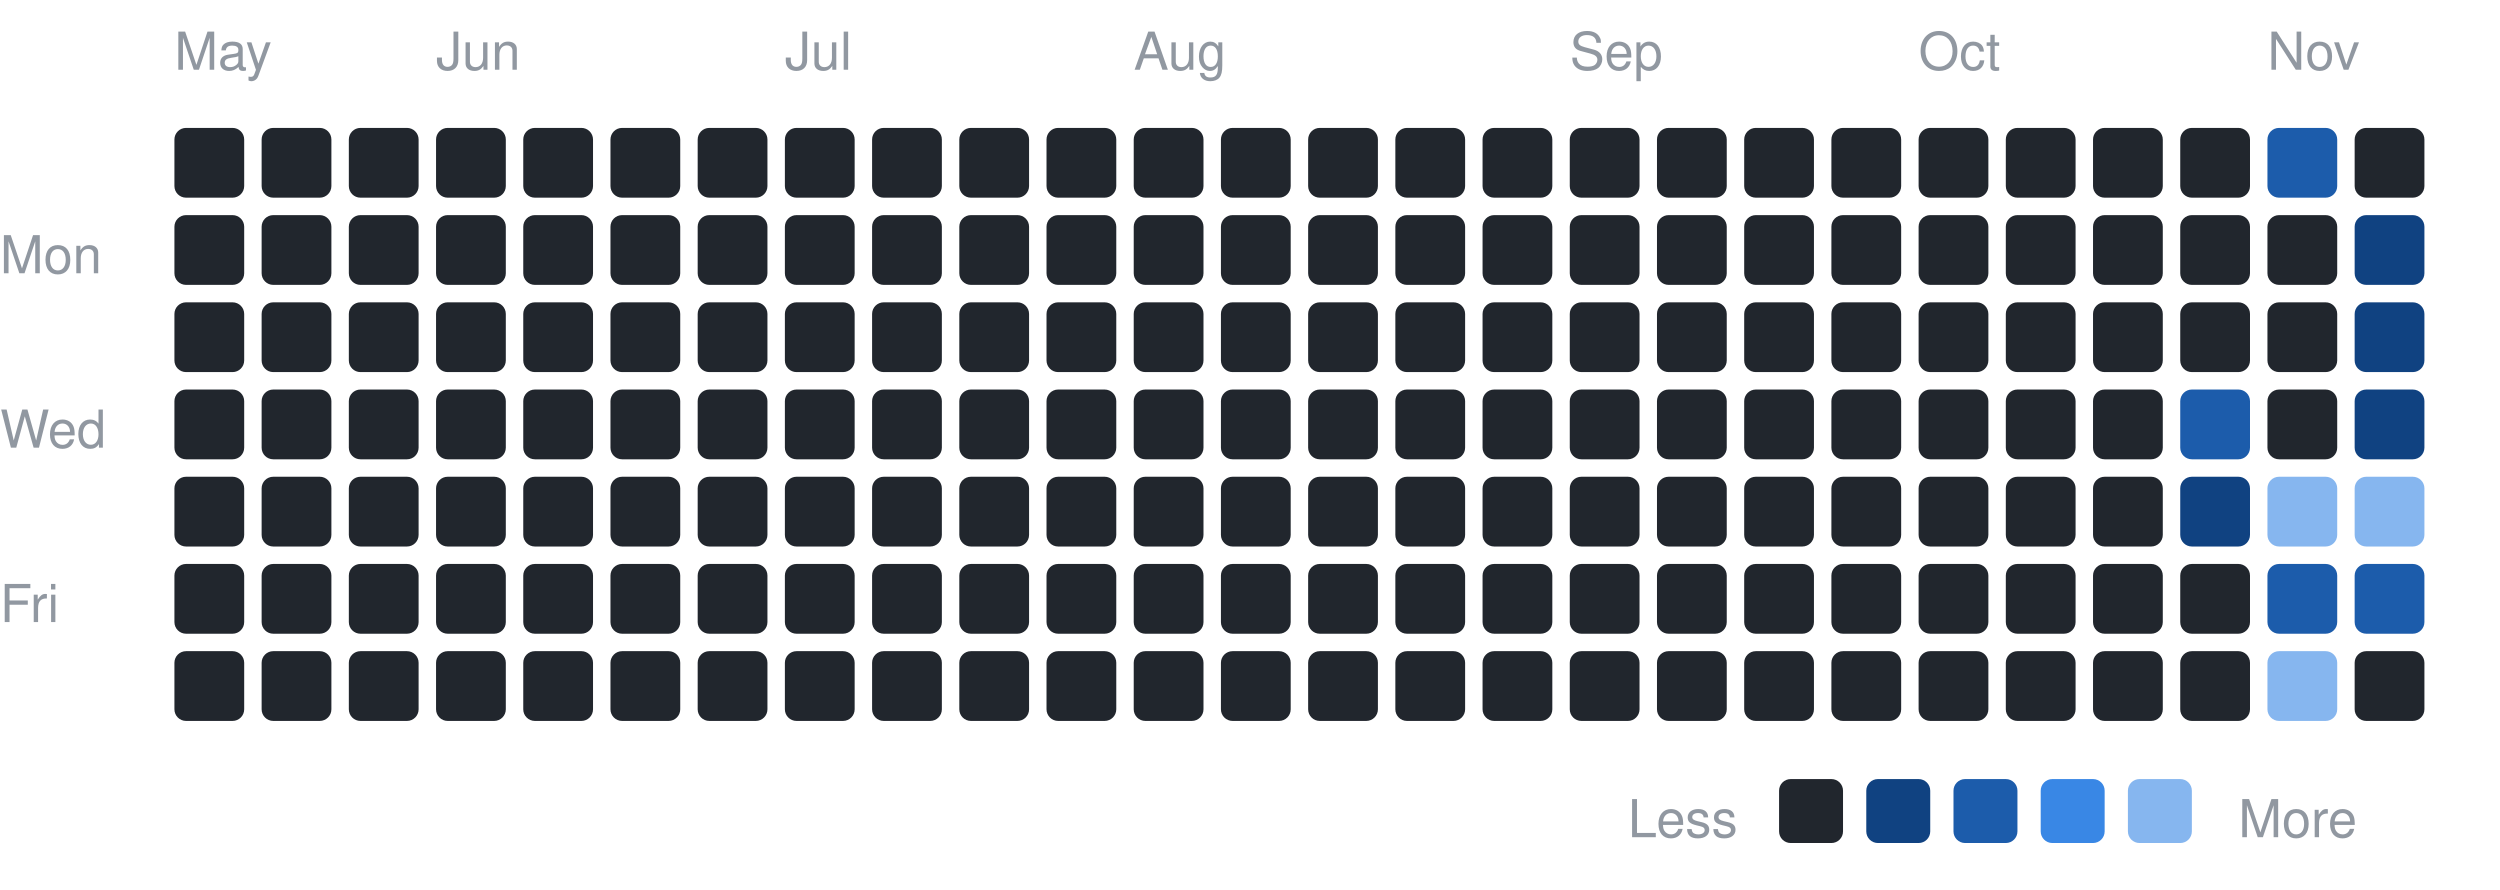
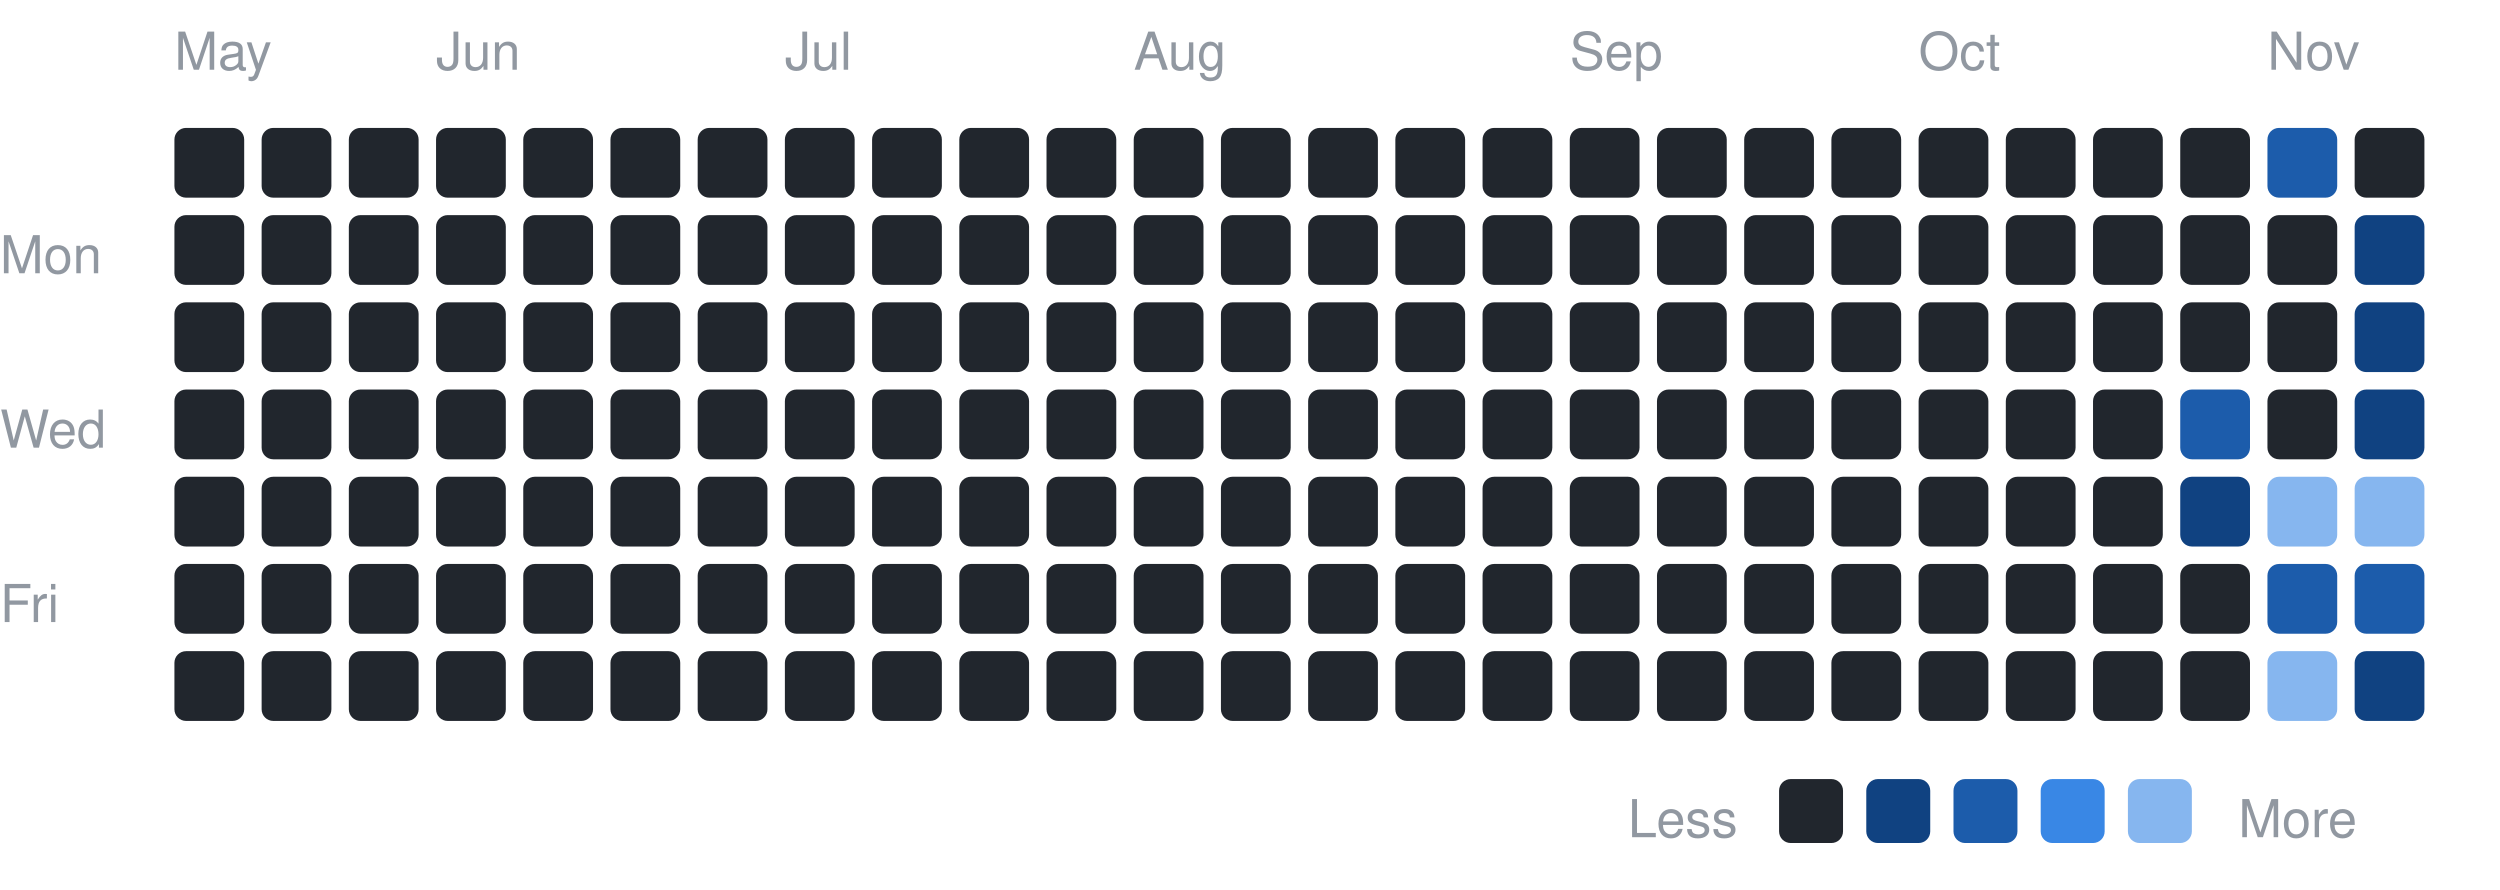
<svg xmlns="http://www.w3.org/2000/svg" width="430" height="153" viewBox="0 0 430 153" font-family="-apple-system,BlinkMacSystemFont,Segoe UI,Helvetica,Arial,sans-serif">
  <text x="0" y="47" font-size="9" fill="#9198a1">Mon</text>
  <text x="0" y="77" font-size="9" fill="#9198a1">Wed</text>
  <text x="0" y="107" font-size="9" fill="#9198a1">Fri</text>
  <text x="30" y="12" font-size="9" fill="#9198a1">May</text>
  <rect x="30" y="22" width="12" height="12" rx="2" fill="#21262d" />
  <rect x="30" y="37" width="12" height="12" rx="2" fill="#21262d" />
  <rect x="30" y="52" width="12" height="12" rx="2" fill="#21262d" />
  <rect x="30" y="67" width="12" height="12" rx="2" fill="#21262d" />
  <rect x="30" y="82" width="12" height="12" rx="2" fill="#21262d" />
  <rect x="30" y="97" width="12" height="12" rx="2" fill="#21262d" />
  <rect x="30" y="112" width="12" height="12" rx="2" fill="#21262d" />
  <rect x="45" y="22" width="12" height="12" rx="2" fill="#21262d" />
  <rect x="45" y="37" width="12" height="12" rx="2" fill="#21262d" />
  <rect x="45" y="52" width="12" height="12" rx="2" fill="#21262d" />
  <rect x="45" y="67" width="12" height="12" rx="2" fill="#21262d" />
  <rect x="45" y="82" width="12" height="12" rx="2" fill="#21262d" />
  <rect x="45" y="97" width="12" height="12" rx="2" fill="#21262d" />
  <rect x="45" y="112" width="12" height="12" rx="2" fill="#21262d" />
  <rect x="60" y="22" width="12" height="12" rx="2" fill="#21262d" />
  <rect x="60" y="37" width="12" height="12" rx="2" fill="#21262d" />
  <rect x="60" y="52" width="12" height="12" rx="2" fill="#21262d" />
  <rect x="60" y="67" width="12" height="12" rx="2" fill="#21262d" />
  <rect x="60" y="82" width="12" height="12" rx="2" fill="#21262d" />
  <rect x="60" y="97" width="12" height="12" rx="2" fill="#21262d" />
  <rect x="60" y="112" width="12" height="12" rx="2" fill="#21262d" />
  <text x="75" y="12" font-size="9" fill="#9198a1">Jun</text>
  <rect x="75" y="22" width="12" height="12" rx="2" fill="#21262d" />
  <rect x="75" y="37" width="12" height="12" rx="2" fill="#21262d" />
  <rect x="75" y="52" width="12" height="12" rx="2" fill="#21262d" />
  <rect x="75" y="67" width="12" height="12" rx="2" fill="#21262d" />
  <rect x="75" y="82" width="12" height="12" rx="2" fill="#21262d" />
  <rect x="75" y="97" width="12" height="12" rx="2" fill="#21262d" />
  <rect x="75" y="112" width="12" height="12" rx="2" fill="#21262d" />
  <rect x="90" y="22" width="12" height="12" rx="2" fill="#21262d" />
  <rect x="90" y="37" width="12" height="12" rx="2" fill="#21262d" />
  <rect x="90" y="52" width="12" height="12" rx="2" fill="#21262d" />
  <rect x="90" y="67" width="12" height="12" rx="2" fill="#21262d" />
  <rect x="90" y="82" width="12" height="12" rx="2" fill="#21262d" />
  <rect x="90" y="97" width="12" height="12" rx="2" fill="#21262d" />
  <rect x="90" y="112" width="12" height="12" rx="2" fill="#21262d" />
  <rect x="105" y="22" width="12" height="12" rx="2" fill="#21262d" />
  <rect x="105" y="37" width="12" height="12" rx="2" fill="#21262d" />
  <rect x="105" y="52" width="12" height="12" rx="2" fill="#21262d" />
  <rect x="105" y="67" width="12" height="12" rx="2" fill="#21262d" />
  <rect x="105" y="82" width="12" height="12" rx="2" fill="#21262d" />
  <rect x="105" y="97" width="12" height="12" rx="2" fill="#21262d" />
  <rect x="105" y="112" width="12" height="12" rx="2" fill="#21262d" />
  <rect x="120" y="22" width="12" height="12" rx="2" fill="#21262d" />
  <rect x="120" y="37" width="12" height="12" rx="2" fill="#21262d" />
  <rect x="120" y="52" width="12" height="12" rx="2" fill="#21262d" />
  <rect x="120" y="67" width="12" height="12" rx="2" fill="#21262d" />
  <rect x="120" y="82" width="12" height="12" rx="2" fill="#21262d" />
  <rect x="120" y="97" width="12" height="12" rx="2" fill="#21262d" />
  <rect x="120" y="112" width="12" height="12" rx="2" fill="#21262d" />
  <text x="135" y="12" font-size="9" fill="#9198a1">Jul</text>
  <rect x="135" y="22" width="12" height="12" rx="2" fill="#21262d" />
  <rect x="135" y="37" width="12" height="12" rx="2" fill="#21262d" />
  <rect x="135" y="52" width="12" height="12" rx="2" fill="#21262d" />
  <rect x="135" y="67" width="12" height="12" rx="2" fill="#21262d" />
  <rect x="135" y="82" width="12" height="12" rx="2" fill="#21262d" />
  <rect x="135" y="97" width="12" height="12" rx="2" fill="#21262d" />
  <rect x="135" y="112" width="12" height="12" rx="2" fill="#21262d" />
  <rect x="150" y="22" width="12" height="12" rx="2" fill="#21262d" />
  <rect x="150" y="37" width="12" height="12" rx="2" fill="#21262d" />
  <rect x="150" y="52" width="12" height="12" rx="2" fill="#21262d" />
  <rect x="150" y="67" width="12" height="12" rx="2" fill="#21262d" />
  <rect x="150" y="82" width="12" height="12" rx="2" fill="#21262d" />
  <rect x="150" y="97" width="12" height="12" rx="2" fill="#21262d" />
  <rect x="150" y="112" width="12" height="12" rx="2" fill="#21262d" />
  <rect x="165" y="22" width="12" height="12" rx="2" fill="#21262d" />
  <rect x="165" y="37" width="12" height="12" rx="2" fill="#21262d" />
  <rect x="165" y="52" width="12" height="12" rx="2" fill="#21262d" />
  <rect x="165" y="67" width="12" height="12" rx="2" fill="#21262d" />
  <rect x="165" y="82" width="12" height="12" rx="2" fill="#21262d" />
  <rect x="165" y="97" width="12" height="12" rx="2" fill="#21262d" />
  <rect x="165" y="112" width="12" height="12" rx="2" fill="#21262d" />
  <rect x="180" y="22" width="12" height="12" rx="2" fill="#21262d" />
  <rect x="180" y="37" width="12" height="12" rx="2" fill="#21262d" />
  <rect x="180" y="52" width="12" height="12" rx="2" fill="#21262d" />
  <rect x="180" y="67" width="12" height="12" rx="2" fill="#21262d" />
  <rect x="180" y="82" width="12" height="12" rx="2" fill="#21262d" />
  <rect x="180" y="97" width="12" height="12" rx="2" fill="#21262d" />
  <rect x="180" y="112" width="12" height="12" rx="2" fill="#21262d" />
  <text x="195" y="12" font-size="9" fill="#9198a1">Aug</text>
  <rect x="195" y="22" width="12" height="12" rx="2" fill="#21262d" />
  <rect x="195" y="37" width="12" height="12" rx="2" fill="#21262d" />
  <rect x="195" y="52" width="12" height="12" rx="2" fill="#21262d" />
  <rect x="195" y="67" width="12" height="12" rx="2" fill="#21262d" />
  <rect x="195" y="82" width="12" height="12" rx="2" fill="#21262d" />
  <rect x="195" y="97" width="12" height="12" rx="2" fill="#21262d" />
  <rect x="195" y="112" width="12" height="12" rx="2" fill="#21262d" />
  <rect x="210" y="22" width="12" height="12" rx="2" fill="#21262d" />
  <rect x="210" y="37" width="12" height="12" rx="2" fill="#21262d" />
  <rect x="210" y="52" width="12" height="12" rx="2" fill="#21262d" />
  <rect x="210" y="67" width="12" height="12" rx="2" fill="#21262d" />
  <rect x="210" y="82" width="12" height="12" rx="2" fill="#21262d" />
  <rect x="210" y="97" width="12" height="12" rx="2" fill="#21262d" />
  <rect x="210" y="112" width="12" height="12" rx="2" fill="#21262d" />
  <rect x="225" y="22" width="12" height="12" rx="2" fill="#21262d" />
  <rect x="225" y="37" width="12" height="12" rx="2" fill="#21262d" />
  <rect x="225" y="52" width="12" height="12" rx="2" fill="#21262d" />
  <rect x="225" y="67" width="12" height="12" rx="2" fill="#21262d" />
  <rect x="225" y="82" width="12" height="12" rx="2" fill="#21262d" />
  <rect x="225" y="97" width="12" height="12" rx="2" fill="#21262d" />
  <rect x="225" y="112" width="12" height="12" rx="2" fill="#21262d" />
  <rect x="240" y="22" width="12" height="12" rx="2" fill="#21262d" />
  <rect x="240" y="37" width="12" height="12" rx="2" fill="#21262d" />
  <rect x="240" y="52" width="12" height="12" rx="2" fill="#21262d" />
  <rect x="240" y="67" width="12" height="12" rx="2" fill="#21262d" />
  <rect x="240" y="82" width="12" height="12" rx="2" fill="#21262d" />
  <rect x="240" y="97" width="12" height="12" rx="2" fill="#21262d" />
  <rect x="240" y="112" width="12" height="12" rx="2" fill="#21262d" />
  <rect x="255" y="22" width="12" height="12" rx="2" fill="#21262d" />
  <rect x="255" y="37" width="12" height="12" rx="2" fill="#21262d" />
  <rect x="255" y="52" width="12" height="12" rx="2" fill="#21262d" />
  <rect x="255" y="67" width="12" height="12" rx="2" fill="#21262d" />
  <rect x="255" y="82" width="12" height="12" rx="2" fill="#21262d" />
  <rect x="255" y="97" width="12" height="12" rx="2" fill="#21262d" />
  <rect x="255" y="112" width="12" height="12" rx="2" fill="#21262d" />
  <text x="270" y="12" font-size="9" fill="#9198a1">Sep</text>
  <rect x="270" y="22" width="12" height="12" rx="2" fill="#21262d" />
  <rect x="270" y="37" width="12" height="12" rx="2" fill="#21262d" />
  <rect x="270" y="52" width="12" height="12" rx="2" fill="#21262d" />
  <rect x="270" y="67" width="12" height="12" rx="2" fill="#21262d" />
  <rect x="270" y="82" width="12" height="12" rx="2" fill="#21262d" />
  <rect x="270" y="97" width="12" height="12" rx="2" fill="#21262d" />
  <rect x="270" y="112" width="12" height="12" rx="2" fill="#21262d" />
  <rect x="285" y="22" width="12" height="12" rx="2" fill="#21262d" />
  <rect x="285" y="37" width="12" height="12" rx="2" fill="#21262d" />
  <rect x="285" y="52" width="12" height="12" rx="2" fill="#21262d" />
  <rect x="285" y="67" width="12" height="12" rx="2" fill="#21262d" />
  <rect x="285" y="82" width="12" height="12" rx="2" fill="#21262d" />
  <rect x="285" y="97" width="12" height="12" rx="2" fill="#21262d" />
  <rect x="285" y="112" width="12" height="12" rx="2" fill="#21262d" />
  <rect x="300" y="22" width="12" height="12" rx="2" fill="#21262d" />
  <rect x="300" y="37" width="12" height="12" rx="2" fill="#21262d" />
  <rect x="300" y="52" width="12" height="12" rx="2" fill="#21262d" />
  <rect x="300" y="67" width="12" height="12" rx="2" fill="#21262d" />
  <rect x="300" y="82" width="12" height="12" rx="2" fill="#21262d" />
  <rect x="300" y="97" width="12" height="12" rx="2" fill="#21262d" />
  <rect x="300" y="112" width="12" height="12" rx="2" fill="#21262d" />
  <rect x="315" y="22" width="12" height="12" rx="2" fill="#21262d" />
  <rect x="315" y="37" width="12" height="12" rx="2" fill="#21262d" />
  <rect x="315" y="52" width="12" height="12" rx="2" fill="#21262d" />
  <rect x="315" y="67" width="12" height="12" rx="2" fill="#21262d" />
  <rect x="315" y="82" width="12" height="12" rx="2" fill="#21262d" />
  <rect x="315" y="97" width="12" height="12" rx="2" fill="#21262d" />
  <rect x="315" y="112" width="12" height="12" rx="2" fill="#21262d" />
  <text x="330" y="12" font-size="9" fill="#9198a1">Oct</text>
  <rect x="330" y="22" width="12" height="12" rx="2" fill="#21262d" />
  <rect x="330" y="37" width="12" height="12" rx="2" fill="#21262d" />
  <rect x="330" y="52" width="12" height="12" rx="2" fill="#21262d" />
  <rect x="330" y="67" width="12" height="12" rx="2" fill="#21262d" />
  <rect x="330" y="82" width="12" height="12" rx="2" fill="#21262d" />
  <rect x="330" y="97" width="12" height="12" rx="2" fill="#21262d" />
  <rect x="330" y="112" width="12" height="12" rx="2" fill="#21262d" />
  <rect x="345" y="22" width="12" height="12" rx="2" fill="#21262d" />
  <rect x="345" y="37" width="12" height="12" rx="2" fill="#21262d" />
  <rect x="345" y="52" width="12" height="12" rx="2" fill="#21262d" />
  <rect x="345" y="67" width="12" height="12" rx="2" fill="#21262d" />
  <rect x="345" y="82" width="12" height="12" rx="2" fill="#21262d" />
  <rect x="345" y="97" width="12" height="12" rx="2" fill="#21262d" />
  <rect x="345" y="112" width="12" height="12" rx="2" fill="#21262d" />
  <rect x="360" y="22" width="12" height="12" rx="2" fill="#21262d" />
  <rect x="360" y="37" width="12" height="12" rx="2" fill="#21262d" />
  <rect x="360" y="52" width="12" height="12" rx="2" fill="#21262d" />
  <rect x="360" y="67" width="12" height="12" rx="2" fill="#21262d" />
  <rect x="360" y="82" width="12" height="12" rx="2" fill="#21262d" />
  <rect x="360" y="97" width="12" height="12" rx="2" fill="#21262d" />
  <rect x="360" y="112" width="12" height="12" rx="2" fill="#21262d" />
  <rect x="375" y="22" width="12" height="12" rx="2" fill="#21262d" />
  <rect x="375" y="37" width="12" height="12" rx="2" fill="#21262d" />
  <rect x="375" y="52" width="12" height="12" rx="2" fill="#21262d" />
  <rect x="375" y="67" width="12" height="12" rx="2" fill="#1c5cab" />
  <rect x="375" y="82" width="12" height="12" rx="2" fill="#104281" />
  <rect x="375" y="97" width="12" height="12" rx="2" fill="#21262d" />
  <rect x="375" y="112" width="12" height="12" rx="2" fill="#21262d" />
  <text x="390" y="12" font-size="9" fill="#9198a1">Nov</text>
  <rect x="390" y="22" width="12" height="12" rx="2" fill="#1c5cab" />
  <rect x="390" y="37" width="12" height="12" rx="2" fill="#21262d" />
  <rect x="390" y="52" width="12" height="12" rx="2" fill="#21262d" />
  <rect x="390" y="67" width="12" height="12" rx="2" fill="#21262d" />
  <rect x="390" y="82" width="12" height="12" rx="2" fill="#86b6ef" />
  <rect x="390" y="97" width="12" height="12" rx="2" fill="#1c5cab" />
  <rect x="390" y="112" width="12" height="12" rx="2" fill="#86b6ef" />
  <rect x="405" y="22" width="12" height="12" rx="2" fill="#21262d" />
  <rect x="405" y="37" width="12" height="12" rx="2" fill="#104281" />
  <rect x="405" y="52" width="12" height="12" rx="2" fill="#104281" />
  <rect x="405" y="67" width="12" height="12" rx="2" fill="#104281" />
  <rect x="405" y="82" width="12" height="12" rx="2" fill="#86b6ef" />
  <rect x="405" y="97" width="12" height="12" rx="2" fill="#1c5cab" />
-   <rect x="405" y="112" width="12" height="12" rx="2" fill="#21262d" />
+   <rect x="405" y="112" width="12" height="12" rx="2" fill="#104281" />
  <text x="280" y="144" font-size="9" fill="#9198a1">Less</text>
  <rect x="306" y="134" width="11" height="11" rx="2" fill="#21262d" />
  <rect x="321" y="134" width="11" height="11" rx="2" fill="#104281" />
  <rect x="336" y="134" width="11" height="11" rx="2" fill="#1c5cab" />
  <rect x="351" y="134" width="11" height="11" rx="2" fill="#3987e5" />
  <rect x="366" y="134" width="11" height="11" rx="2" fill="#86b6ef" />
  <text x="385" y="144" font-size="9" fill="#9198a1">More</text>
</svg>
